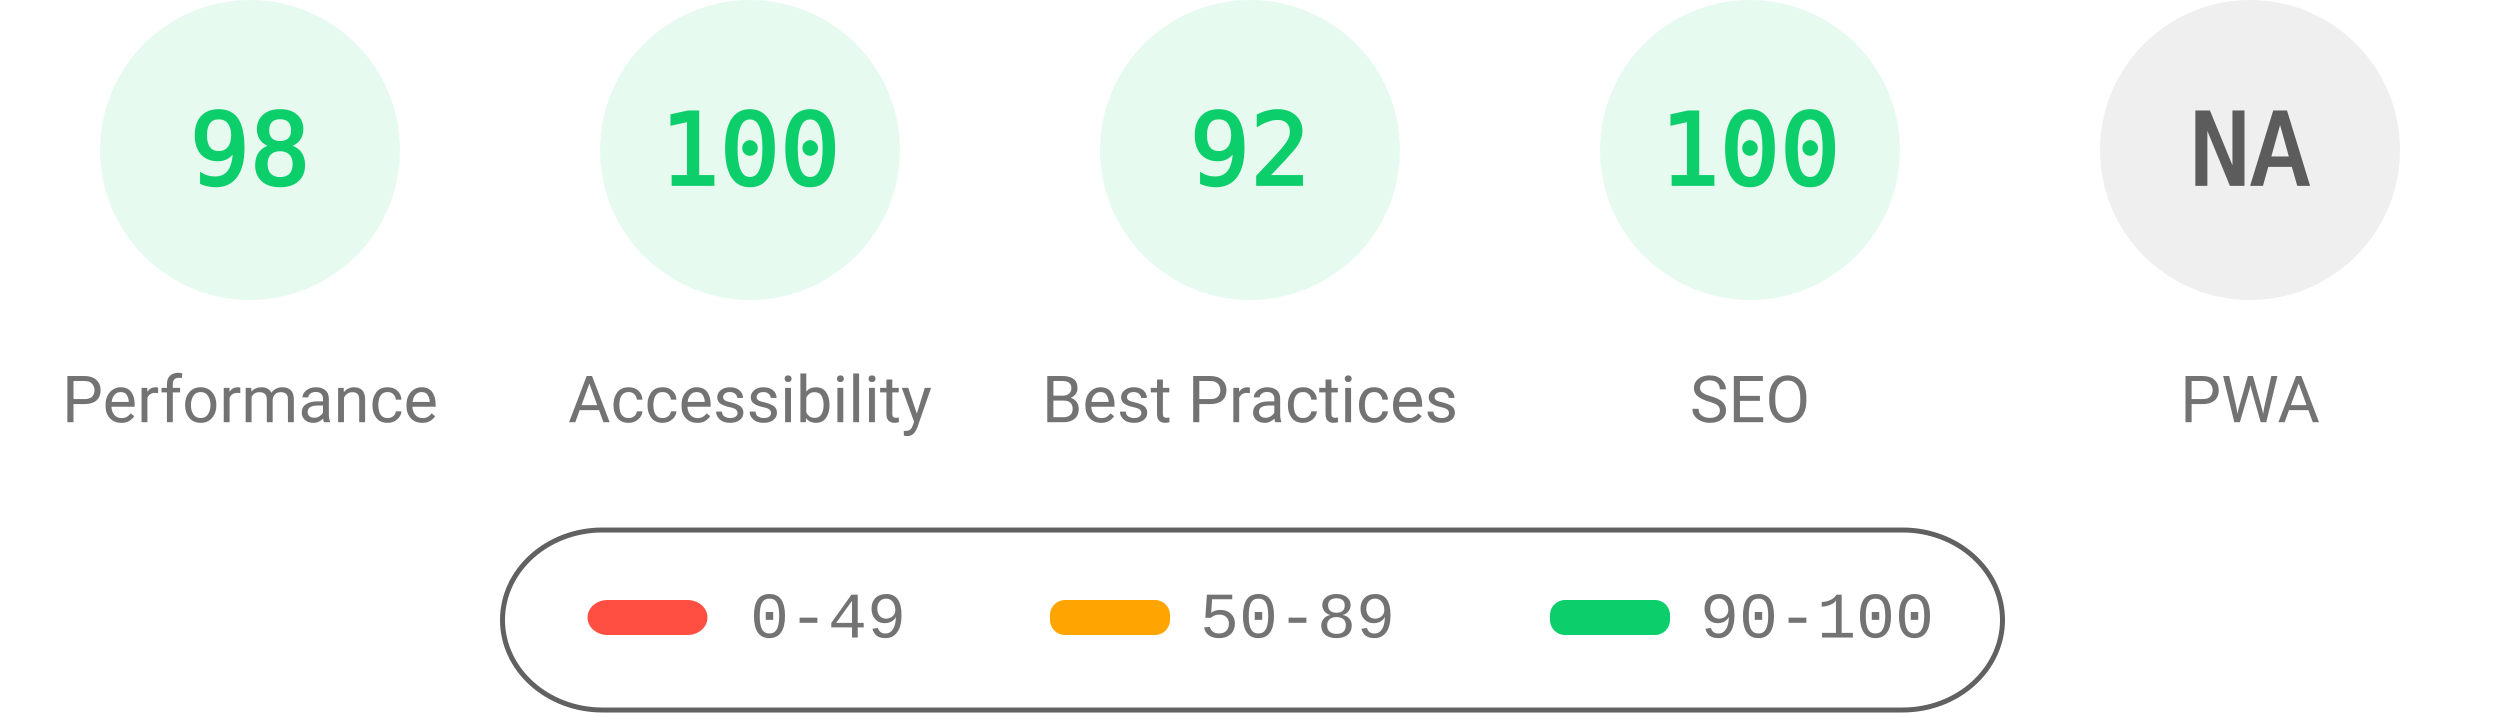
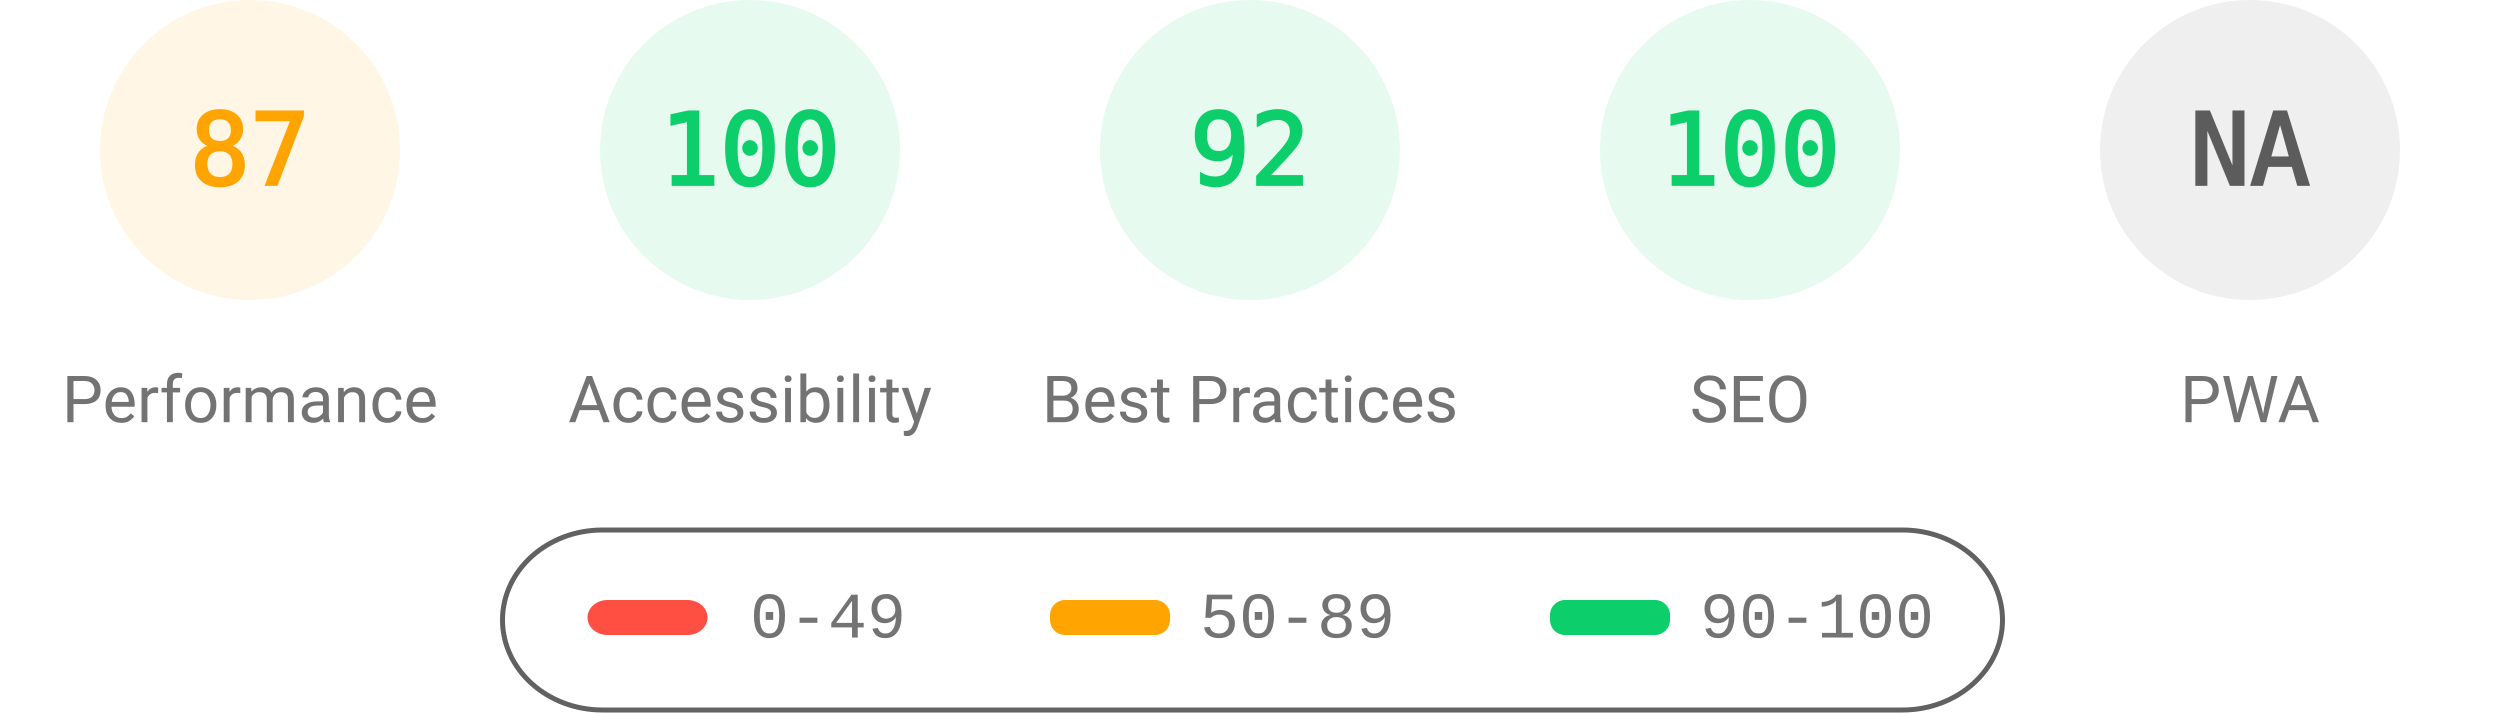
<svg xmlns="http://www.w3.org/2000/svg" fill="none" width="1000" height="285">
  <style>.gauge-base{opacity:.1}.gauge-arc{fill:none;animation-delay:250ms;stroke-linecap:round;transform:rotate(-90deg);transform-origin:100px 60px;animation:load-gauge 1s ease forwards}.guage-text{font-size:40px;font-family:monospace;text-align:center}.guage-red{color:#ff4e42;fill:#ff4e42;stroke:#ff4e42}.guage-orange{color:#ffa400;fill:#ffa400;stroke:#ffa400}.guage-green{color:#0cce6b;fill:#0cce6b;stroke:#0cce6b}.guage-undefined{color:#5c5c5c;fill:#5c5c5c;stroke:#5c5c5c}.guage-title{color:#737373;fill:#737373;stroke:none;font-size:26px;line-height:26px;font-family:Roboto,Halvetica,Arial,sans-serif}@keyframes load-gauge{from{stroke-dasharray:0 352.858}}</style>
-   <svg class="guage-div guage-perf guage-green" viewBox="0 0 200 200" width="200" height="200">
+   <svg class="guage-div guage-perf guage-orange" viewBox="0 0 200 200" width="200" height="200">
    <circle class="gauge-base" r="56" cx="100" cy="60" stroke-width="8" />
-     <circle class="gauge-arc guage-arc-1" r="56" cx="100" cy="60" stroke-width="8" style="stroke-dasharray:344.821,351.858" />
-     <text class="guage-text" x="100" y="60" alignment-baseline="central" dominant-baseline="central" text-anchor="middle">98</text>
+     <circle class="gauge-arc guage-arc-1" r="56" cx="100" cy="60" stroke-width="8" style="stroke-dasharray:306.116,351.858" />
+     <text class="guage-text" x="100" y="60" alignment-baseline="central" dominant-baseline="central" text-anchor="middle">87</text>
    <text class="guage-title" x="100" y="160" alignment-baseline="central" dominant-baseline="central" text-anchor="middle">Performance</text>
  </svg>
  <svg class="guage-div guage-acc guage-green" viewBox="0 0 200 200" width="200" height="200" x="200">
    <circle class="gauge-base" r="56" cx="100" cy="60" stroke-width="8" />
    <circle class="gauge-arc guage-arc-2" r="56" cx="100" cy="60" stroke-width="8" style="stroke-dasharray:351.858,351.858" />
    <text class="guage-text" x="100" y="60" alignment-baseline="central" dominant-baseline="central" text-anchor="middle">100</text>
    <text class="guage-title" x="100" y="160" alignment-baseline="central" dominant-baseline="central" text-anchor="middle">Accessibility</text>
  </svg>
  <svg class="guage-div guage-best guage-green" viewBox="0 0 200 200" width="200" height="200" x="400">
    <circle class="gauge-base" r="56" cx="100" cy="60" stroke-width="8" />
    <circle class="gauge-arc guage-arc-3" r="56" cx="100" cy="60" stroke-width="8" style="stroke-dasharray:323.709,351.858" />
    <text class="guage-text" x="100" y="60" alignment-baseline="central" dominant-baseline="central" text-anchor="middle">92</text>
    <text class="guage-title" x="100" y="160" alignment-baseline="central" dominant-baseline="central" text-anchor="middle">Best Practices</text>
  </svg>
  <svg class="guage-div guage-seo guage-green" viewBox="0 0 200 200" width="200" height="200" x="600">
    <circle class="gauge-base" r="56" cx="100" cy="60" stroke-width="8" />
    <circle class="gauge-arc guage-arc-4" r="56" cx="100" cy="60" stroke-width="8" style="stroke-dasharray:351.858,351.858" />
    <text class="guage-text" x="100" y="60" alignment-baseline="central" dominant-baseline="central" text-anchor="middle">100</text>
    <text class="guage-title" x="100" y="160" alignment-baseline="central" dominant-baseline="central" text-anchor="middle">SEO</text>
  </svg>
  <svg class="guage-div guage-pwa guage-undefined" viewBox="0 0 200 200" width="200" height="200" x="800">
    <circle class="gauge-base" r="56" cx="100" cy="60" stroke-width="8" />
    <circle class="gauge-arc guage-arc-4" r="56" cx="100" cy="60" stroke-width="8" style="stroke-dasharray:351.858,351.858" />
    <text class="guage-text" x="100" y="60" alignment-baseline="central" dominant-baseline="central" text-anchor="middle">NA</text>
    <text class="guage-title" x="100" y="160" alignment-baseline="central" dominant-baseline="central" text-anchor="middle">PWA</text>
  </svg>
  <svg width="604" height="76" x="200" y="210">
    <path fill="none" id="canvas_background" d="M-1-1h604v80H-1z" />
    <rect fill-opacity="0" stroke="#616161" stroke-width="2" rx="40" id="svg_2" height="72" width="600" y="2" x="1" fill="#000" />
    <rect stroke="#000" rx="8" id="svg_3" height="14" width="48" y="30" x="35" stroke-opacity="null" stroke-width="0" fill="#ff4e42" />
    <rect stroke="#000" rx="6" id="svg_4" height="14" width="48" y="30" x="220" stroke-opacity="null" stroke-width="0" fill="#ffa400" />
    <rect stroke="#000" rx="6" id="svg_5" height="14" width="48" y="30" x="420" stroke-opacity="null" stroke-width="0" fill="#0cce6b" />
    <text xml:space="preserve" text-anchor="start" font-family="'Courier New', Courier, monospace" font-size="26" id="svg_6" y="45" x="100" stroke-opacity="null" stroke-width="0" stroke="#000" fill="#737373">0-49</text>
    <text xml:space="preserve" text-anchor="start" font-family="'Courier New', Courier, monospace" font-size="26" id="svg_7" y="45" x="280" stroke-opacity="null" stroke-width="0" stroke="#000" fill="#737373">50-89</text>
    <text xml:space="preserve" text-anchor="start" font-family="'Courier New', Courier, monospace" font-size="26" id="svg_8" y="45" x="480" stroke-opacity="null" stroke-width="0" stroke="#000" fill="#737373">90-100</text>
  </svg>
</svg>
